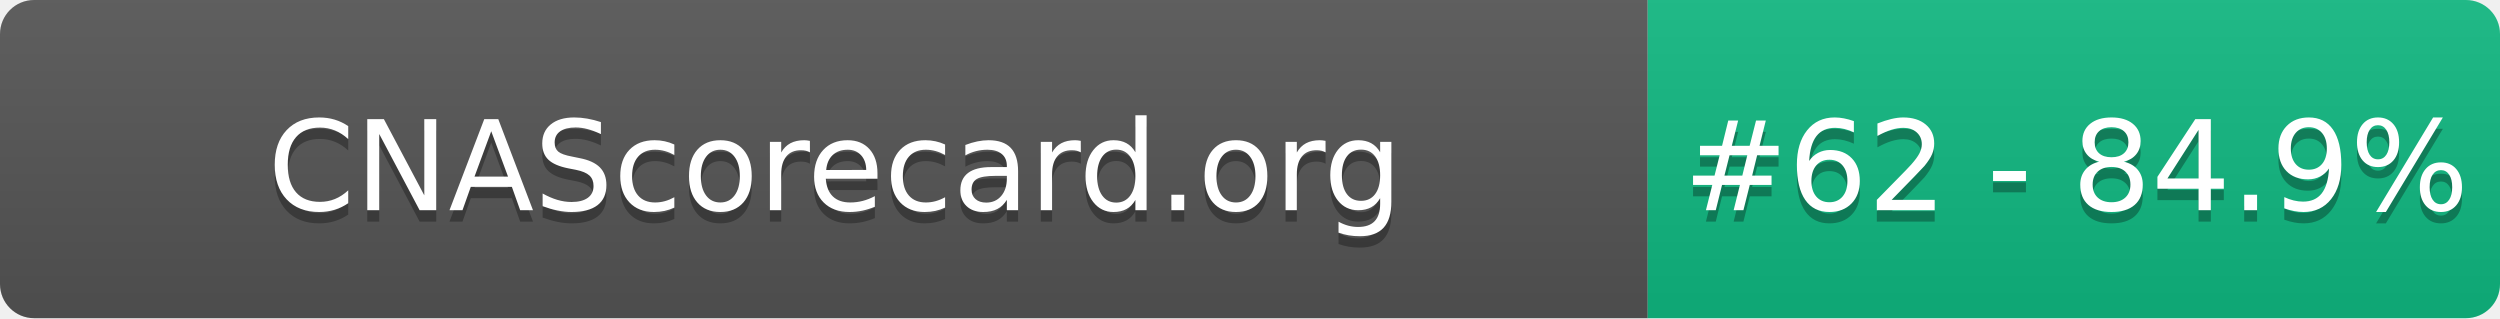
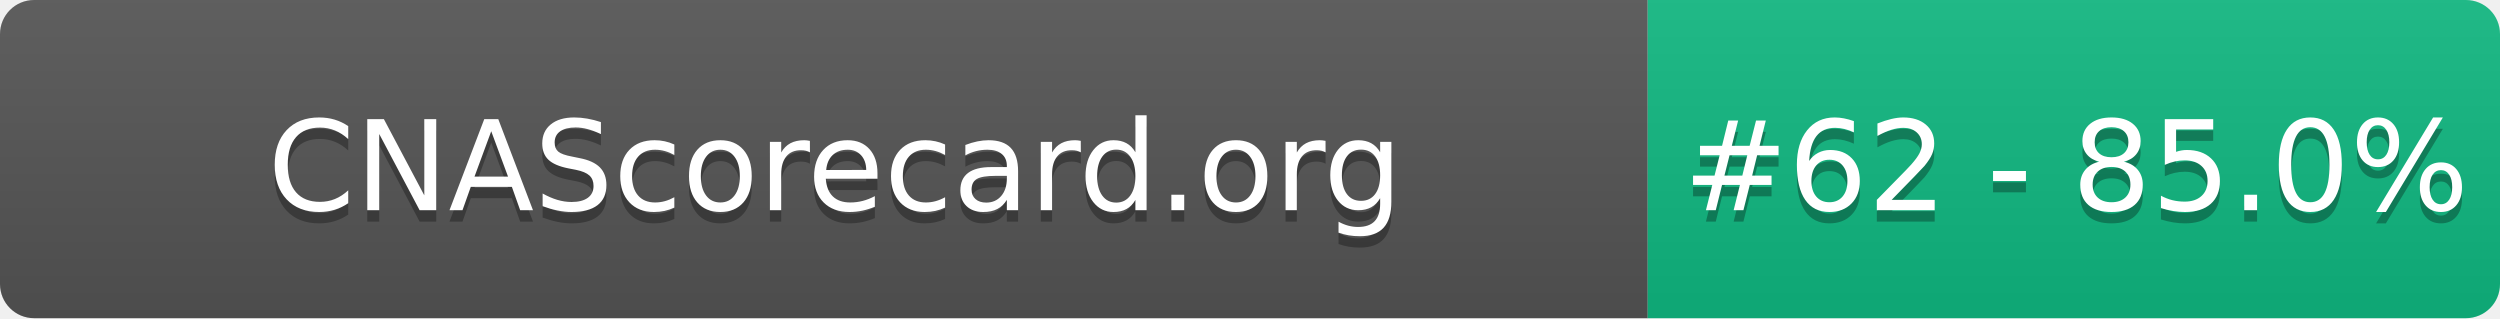
- <svg xmlns="http://www.w3.org/2000/svg" width="220" height="28" role="img" aria-label="CNAScorecard.org: #62 - 84.9%">
+ <svg xmlns="http://www.w3.org/2000/svg" width="220" height="28" role="img" aria-label="CNAScorecard.org: #62 - 85.0%">
  <linearGradient id="s" x2="0" y2="100%">
    <stop offset="0" stop-color="#bbb" stop-opacity=".1" />
    <stop offset="1" stop-opacity=".1" />
  </linearGradient>
  <clipPath id="r">
    <rect width="220" height="28" rx="3" fill="#fff" />
  </clipPath>
  <g clip-path="url(#r)">
    <rect width="145" height="28" fill="#555" />
    <rect x="145" width="75" height="28" fill="#10B981" />
    <rect width="220" height="28" fill="url(#s)" />
  </g>
  <g fill="#fff" text-anchor="middle" font-family="Verdana,Geneva,DejaVu Sans,sans-serif" text-rendering="geometricPrecision" font-size="110">
    <text aria-hidden="true" x="735" y="195" fill="#010101" fill-opacity=".3" transform="scale(.1)" textLength="1350">CNAScorecard.org</text>
    <text x="735" y="185" transform="scale(.1)" fill="#fff" textLength="1350">CNAScorecard.org</text>
-     <text aria-hidden="true" x="1827" y="195" fill="#010101" fill-opacity=".3" transform="scale(.1)" textLength="605">#62 - 84.9%</text>
-     <text x="1827" y="185" transform="scale(.1)" fill="#fff" textLength="605">#62 - 84.9%</text>
+     <text aria-hidden="true" x="1827" y="195" fill="#010101" fill-opacity=".3" transform="scale(.1)" textLength="605">#62 - 85.0%</text>
+     <text x="1827" y="185" transform="scale(.1)" fill="#fff" textLength="605">#62 - 85.0%</text>
  </g>
</svg>
